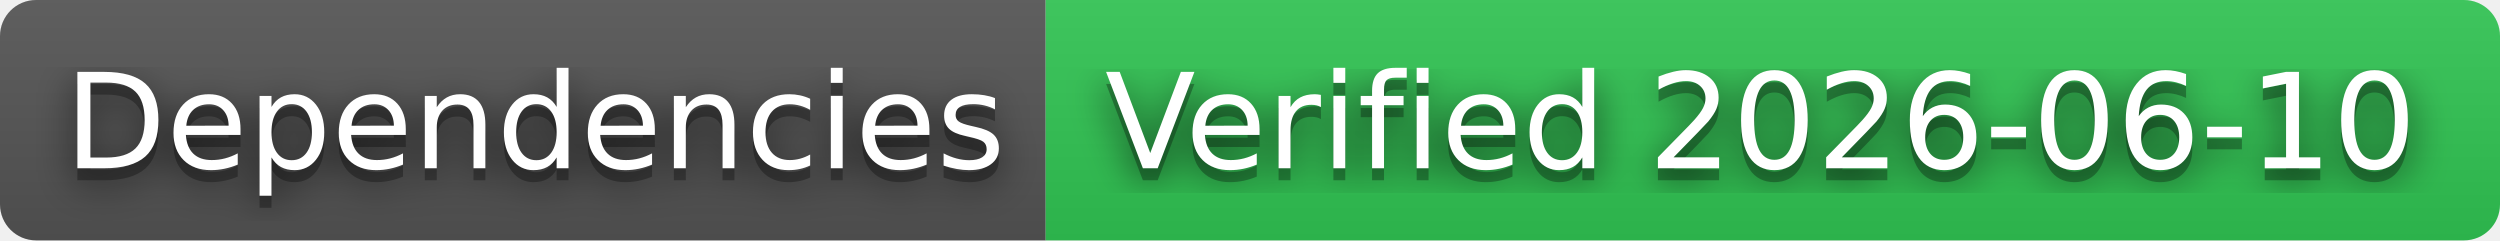
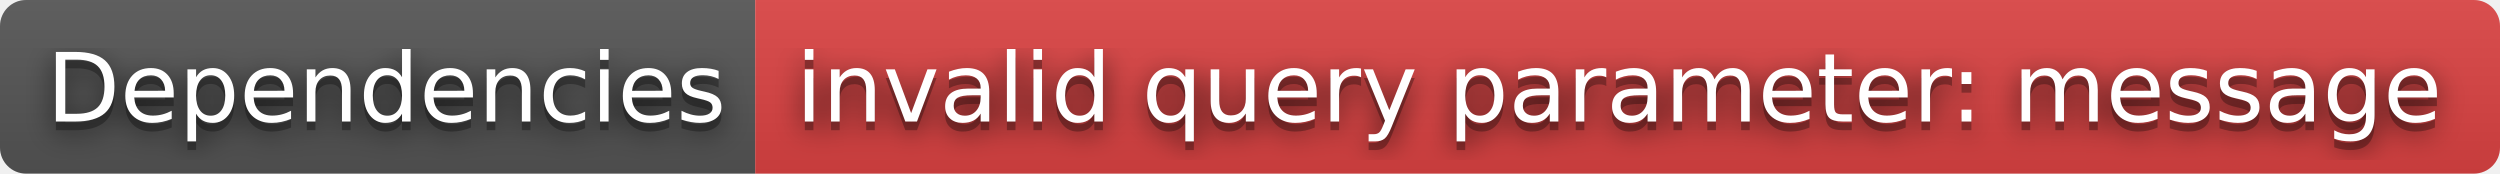
- <svg xmlns="http://www.w3.org/2000/svg" width="208" height="20" role="img" aria-label="Dependencies: Verified 2026-06-10">
+ <svg xmlns="http://www.w3.org/2000/svg" width="288" height="20" role="img" aria-label="Dependencies: invalid query parameter: message">
  <filter id="blur">
    <feGaussianBlur stdDeviation="16" />
  </filter>
  <linearGradient id="s" x2="0" y2="100%">
    <stop offset="0" stop-color="#bbb" stop-opacity=".1" />
    <stop offset="1" stop-opacity=".1" />
  </linearGradient>
  <clipPath id="r">
-     <rect width="208" height="20" rx="3" />
+     <rect width="288" height="20" rx="3" />
  </clipPath>
  <g clip-path="url(#r)">
    <rect width="87" height="20" fill="#555" />
-     <rect x="87" width="121" height="20" fill="#31c653" />
-     <rect width="208" height="20" fill="url(#s)" />
+     <rect x="87" width="201" height="20" fill="#dd4343" />
+     <rect width="288" height="20" fill="url(#s)" />
  </g>
  <g fill="#fff" text-anchor="middle" font-family="Verdana,Geneva,DejaVu Sans,sans-serif" text-rendering="geometricPrecision" font-size="110">
    <g transform="scale(.1)">
      <g aria-hidden="true" fill="#010101">
        <text x="445" y="150" fill-opacity=".8" filter="url(#blur)" textLength="770">Dependencies</text>
        <text x="445" y="150" fill-opacity=".3" textLength="770">Dependencies</text>
      </g>
      <text x="445" y="140" textLength="770">Dependencies</text>
    </g>
    <g transform="scale(.1)">
      <g aria-hidden="true" fill="#010101">
-         <text x="1465" y="150" fill-opacity=".8" filter="url(#blur)" textLength="1110">Verified 2026-06-10</text>
-         <text x="1465" y="150" fill-opacity=".3" textLength="1110">Verified 2026-06-10</text>
+         <text x="1865" y="150" fill-opacity=".8" filter="url(#blur)" textLength="1910">invalid query parameter: message</text>
+         <text x="1865" y="150" fill-opacity=".3" textLength="1910">invalid query parameter: message</text>
      </g>
-       <text x="1465" y="140" textLength="1110">Verified 2026-06-10</text>
+       <text x="1865" y="140" textLength="1910">invalid query parameter: message</text>
    </g>
  </g>
</svg>
